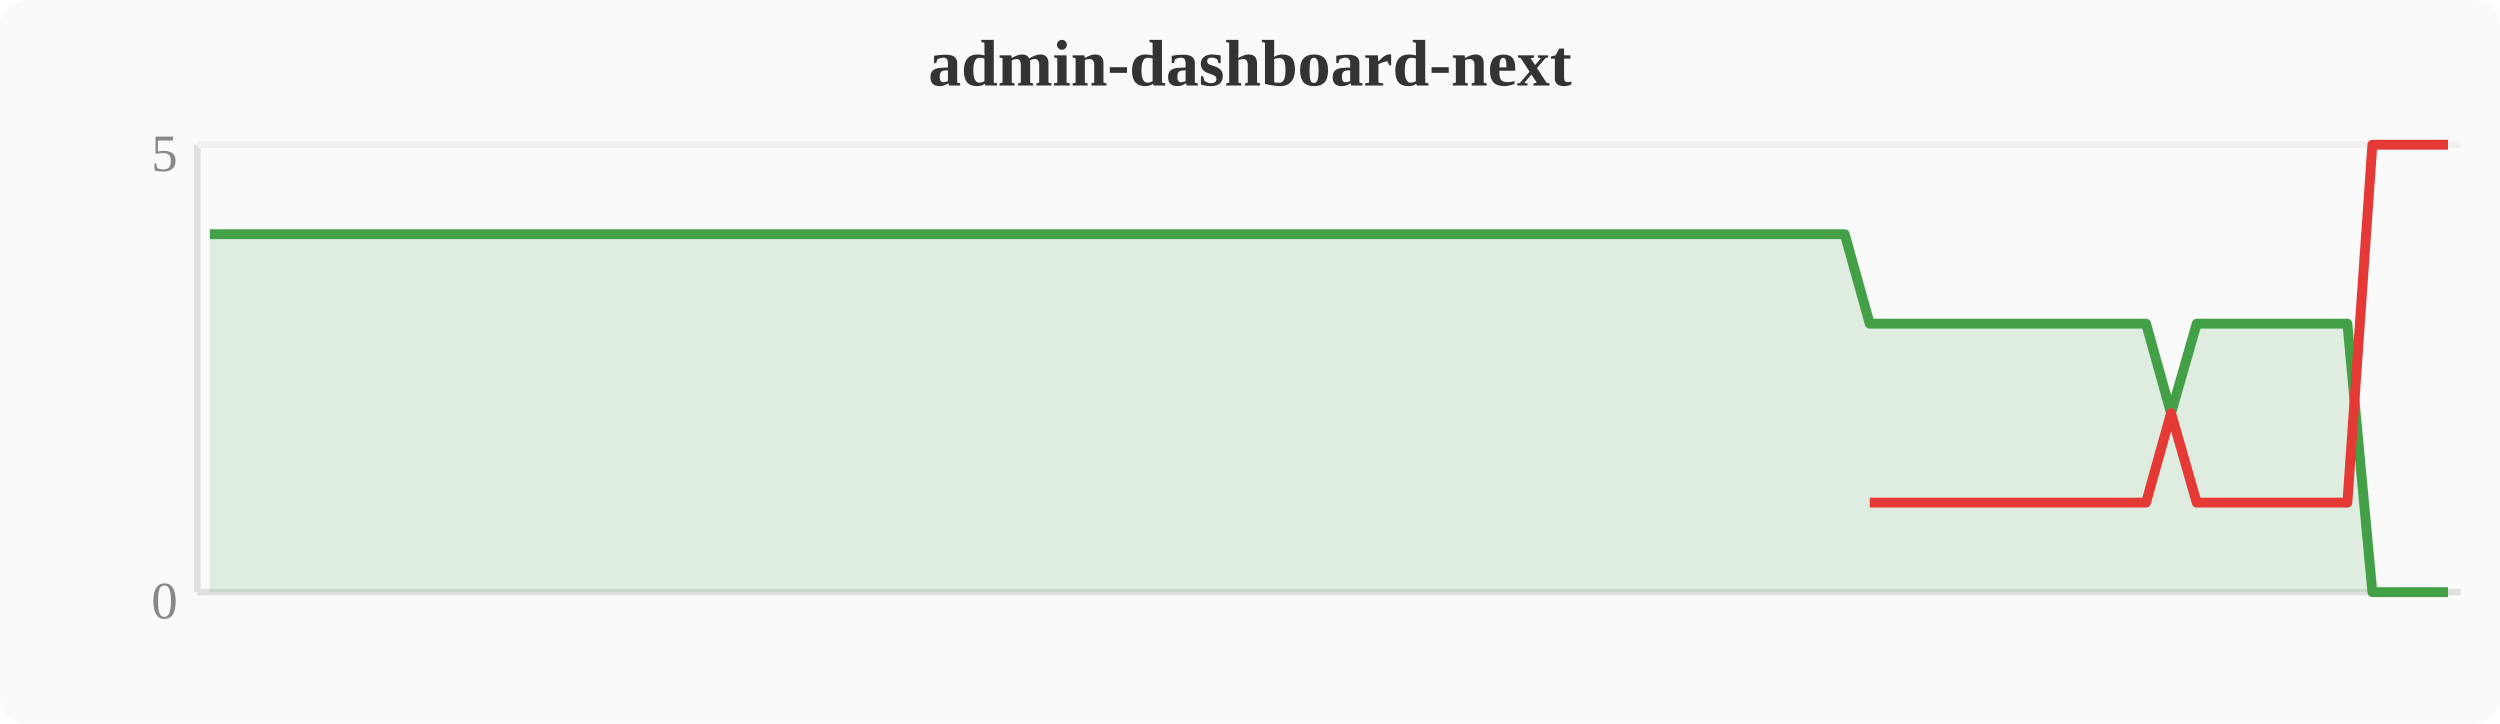
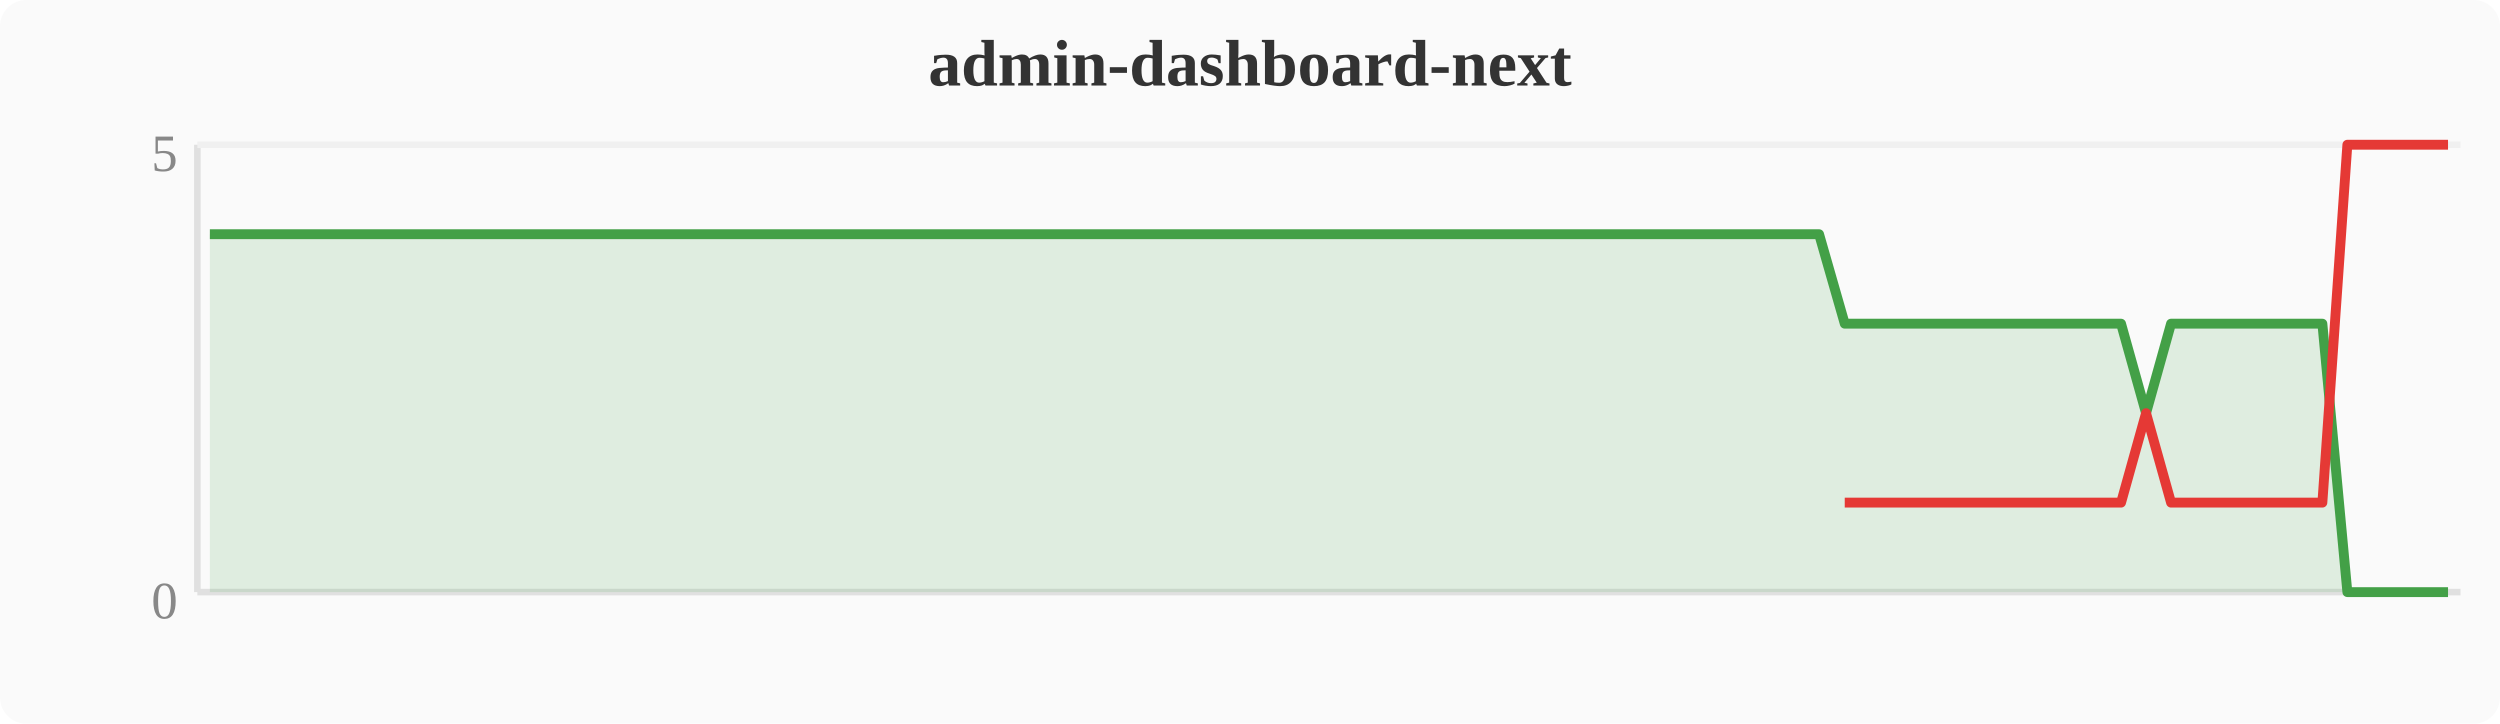
<svg xmlns="http://www.w3.org/2000/svg" width="380" height="110" viewBox="0 0 380 110">
  <rect width="380" height="110" fill="#fafafa" rx="4" />
  <text x="190" y="13" text-anchor="middle" font-size="10" font-weight="bold" fill="#333">admin-dashboard-next</text>
  <line x1="30" y1="22" x2="30" y2="90" stroke="#e0e0e0" stroke-width="1" />
  <line x1="30" y1="90" x2="374" y2="90" stroke="#e0e0e0" stroke-width="1" />
  <line x1="30" y1="22" x2="374" y2="22" stroke="#f0f0f0" stroke-width="1" />
  <text x="27" y="94" text-anchor="end" font-size="8" fill="#888">0</text>
  <text x="27" y="26" text-anchor="end" font-size="8" fill="#888">5</text>
-   <polygon points="31.9,35.6 35.7,35.6 39.6,35.6 43.4,35.6 47.2,35.6 51.0,35.6 54.8,35.6 58.7,35.6 62.5,35.6 66.3,35.6 70.1,35.6 74.0,35.6 77.8,35.6 81.6,35.6 85.4,35.6 89.2,35.6 93.1,35.6 96.9,35.6 100.7,35.6 104.5,35.6 108.4,35.6 112.2,35.6 116.0,35.6 119.8,35.6 123.6,35.6 127.5,35.6 131.3,35.6 135.1,35.6 138.9,35.6 142.8,35.6 146.6,35.6 150.4,35.6 154.2,35.6 158.0,35.6 161.9,35.6 165.7,35.6 169.5,35.6 173.3,35.6 177.2,35.6 181.0,35.6 184.8,35.6 188.6,35.6 192.4,35.6 196.3,35.6 200.1,35.6 203.9,35.6 207.7,35.6 211.6,35.6 215.4,35.6 219.2,35.6 223.0,35.6 226.8,35.6 230.7,35.6 234.5,35.6 238.3,35.6 242.1,35.6 246.0,35.6 249.8,35.6 253.6,35.6 257.4,35.6 261.2,35.6 265.1,35.6 268.9,35.6 272.7,35.6 276.5,35.6 280.4,35.6 284.2,49.2 288.0,49.2 291.8,49.2 295.6,49.2 299.5,49.2 303.3,49.2 307.1,49.2 310.9,49.2 314.8,49.2 318.6,49.2 322.4,49.2 326.2,49.2 330.0,62.8 333.9,49.2 337.7,49.2 341.5,49.2 345.3,49.2 349.2,49.2 353.0,49.2 356.8,49.2 360.6,90.0 364.4,90.0 368.3,90.0 372.1,90.0 372.1,90 31.9,90" fill="#43a047" opacity="0.15" />
-   <polyline points="31.9,35.6 35.7,35.6 39.6,35.6 43.4,35.6 47.2,35.6 51.0,35.6 54.8,35.6 58.7,35.6 62.5,35.6 66.3,35.6 70.1,35.6 74.0,35.6 77.8,35.6 81.6,35.6 85.4,35.6 89.2,35.6 93.1,35.6 96.9,35.6 100.7,35.6 104.5,35.6 108.4,35.6 112.2,35.6 116.0,35.6 119.8,35.6 123.6,35.6 127.5,35.6 131.3,35.6 135.1,35.6 138.9,35.6 142.8,35.6 146.6,35.6 150.4,35.6 154.2,35.6 158.0,35.6 161.9,35.6 165.7,35.6 169.5,35.6 173.3,35.6 177.2,35.6 181.0,35.6 184.8,35.6 188.6,35.6 192.4,35.6 196.3,35.6 200.1,35.6 203.9,35.6 207.7,35.6 211.6,35.6 215.4,35.6 219.2,35.6 223.0,35.6 226.8,35.6 230.7,35.6 234.5,35.6 238.3,35.6 242.1,35.6 246.0,35.6 249.8,35.6 253.6,35.6 257.4,35.6 261.2,35.6 265.1,35.6 268.9,35.6 272.7,35.6 276.5,35.6 280.4,35.6 284.2,49.2 288.0,49.2 291.8,49.2 295.6,49.2 299.5,49.2 303.3,49.2 307.1,49.2 310.9,49.2 314.8,49.2 318.6,49.2 322.4,49.2 326.2,49.2 330.0,62.8 333.9,49.2 337.7,49.2 341.5,49.2 345.3,49.2 349.2,49.2 353.0,49.2 356.8,49.2 360.6,90.0 364.4,90.0 368.3,90.0 372.1,90.0" fill="none" stroke="#43a047" stroke-width="1.5" stroke-linejoin="round" />
-   <polyline points="284.2,76.4 288.0,76.4 291.8,76.4 295.6,76.4 299.5,76.4 303.3,76.4 307.1,76.4 310.9,76.4 314.8,76.4 318.6,76.4 322.4,76.4 326.2,76.4 330.0,62.8 333.9,76.4 337.7,76.4 341.5,76.4 345.3,76.4 349.2,76.4 353.0,76.4 356.8,76.4 360.6,22.0 364.4,22.0 368.3,22.0 372.1,22.0" fill="none" stroke="#e53935" stroke-width="1.5" stroke-linejoin="round" />
+   <polygon points="31.9,35.6 35.7,35.6 39.6,35.6 43.4,35.6 47.2,35.6 51.0,35.6 54.8,35.6 58.7,35.6 62.5,35.6 66.3,35.6 70.1,35.6 74.0,35.6 77.8,35.6 81.6,35.6 85.4,35.6 89.2,35.6 93.1,35.6 96.9,35.6 100.7,35.6 104.5,35.6 108.4,35.6 112.2,35.6 116.0,35.6 119.8,35.6 123.6,35.6 127.5,35.6 131.3,35.6 135.1,35.6 138.9,35.6 142.8,35.6 146.6,35.6 150.4,35.6 154.2,35.6 158.0,35.6 161.9,35.6 165.7,35.6 169.5,35.6 173.3,35.6 177.2,35.6 181.0,35.6 184.8,35.6 188.6,35.6 192.4,35.6 196.3,35.6 200.1,35.6 203.9,35.6 207.7,35.6 211.6,35.6 215.4,35.6 219.2,35.6 223.0,35.6 226.8,35.6 230.7,35.6 234.5,35.6 238.3,35.6 242.1,35.6 246.0,35.6 249.8,35.6 253.6,35.6 257.4,35.6 261.2,35.6 265.1,35.6 268.9,35.6 272.7,35.6 276.5,35.6 280.4,49.2 284.2,49.2 288.0,49.2 291.8,49.2 295.6,49.2 299.5,49.2 303.3,49.2 307.1,49.2 310.9,49.2 314.8,49.2 318.6,49.2 322.4,49.2 326.2,62.8 330.0,49.2 333.9,49.2 337.7,49.2 341.5,49.2 345.3,49.2 349.2,49.2 353.0,49.2 356.8,90.0 360.6,90.0 364.4,90.0 368.3,90.0 372.1,90.0 372.1,90 31.9,90" fill="#43a047" opacity="0.15" />
+   <polyline points="31.9,35.6 35.7,35.6 39.6,35.6 43.4,35.6 47.2,35.6 51.0,35.6 54.8,35.6 58.7,35.6 62.5,35.6 66.3,35.6 70.1,35.6 74.0,35.6 77.8,35.6 81.6,35.6 85.4,35.6 89.2,35.6 93.1,35.6 96.9,35.6 100.7,35.6 104.5,35.6 108.4,35.6 112.2,35.6 116.0,35.6 119.8,35.6 123.6,35.6 127.5,35.6 131.3,35.6 135.1,35.6 138.9,35.6 142.8,35.6 146.6,35.6 150.4,35.6 154.2,35.6 158.0,35.6 161.9,35.6 165.7,35.6 169.5,35.6 173.3,35.6 177.2,35.6 181.0,35.6 184.8,35.6 188.6,35.6 192.4,35.6 196.3,35.6 200.1,35.6 203.9,35.6 207.7,35.6 211.6,35.6 215.4,35.6 219.2,35.6 223.0,35.6 226.8,35.6 230.7,35.6 234.5,35.6 238.3,35.6 242.1,35.6 246.0,35.6 249.8,35.6 253.6,35.6 257.4,35.6 261.2,35.6 265.1,35.6 268.9,35.6 272.7,35.6 276.5,35.6 280.4,49.2 284.2,49.2 288.0,49.2 291.8,49.2 295.6,49.2 299.5,49.2 303.3,49.2 307.1,49.2 310.9,49.2 314.8,49.2 318.6,49.2 322.4,49.2 326.2,62.8 330.0,49.2 333.9,49.2 337.7,49.2 341.5,49.2 345.3,49.2 349.2,49.2 353.0,49.2 356.8,90.0 360.6,90.0 364.4,90.0 368.3,90.0 372.1,90.0" fill="none" stroke="#43a047" stroke-width="1.5" stroke-linejoin="round" />
+   <polyline points="280.4,76.4 284.2,76.4 288.0,76.4 291.8,76.4 295.6,76.4 299.5,76.4 303.3,76.4 307.1,76.4 310.9,76.4 314.8,76.4 318.6,76.4 322.4,76.4 326.2,62.8 330.0,76.4 333.9,76.4 337.7,76.4 341.5,76.4 345.3,76.4 349.2,76.4 353.0,76.4 356.8,22.0 360.6,22.0 364.4,22.0 368.3,22.0 372.1,22.0" fill="none" stroke="#e53935" stroke-width="1.5" stroke-linejoin="round" />
</svg>
